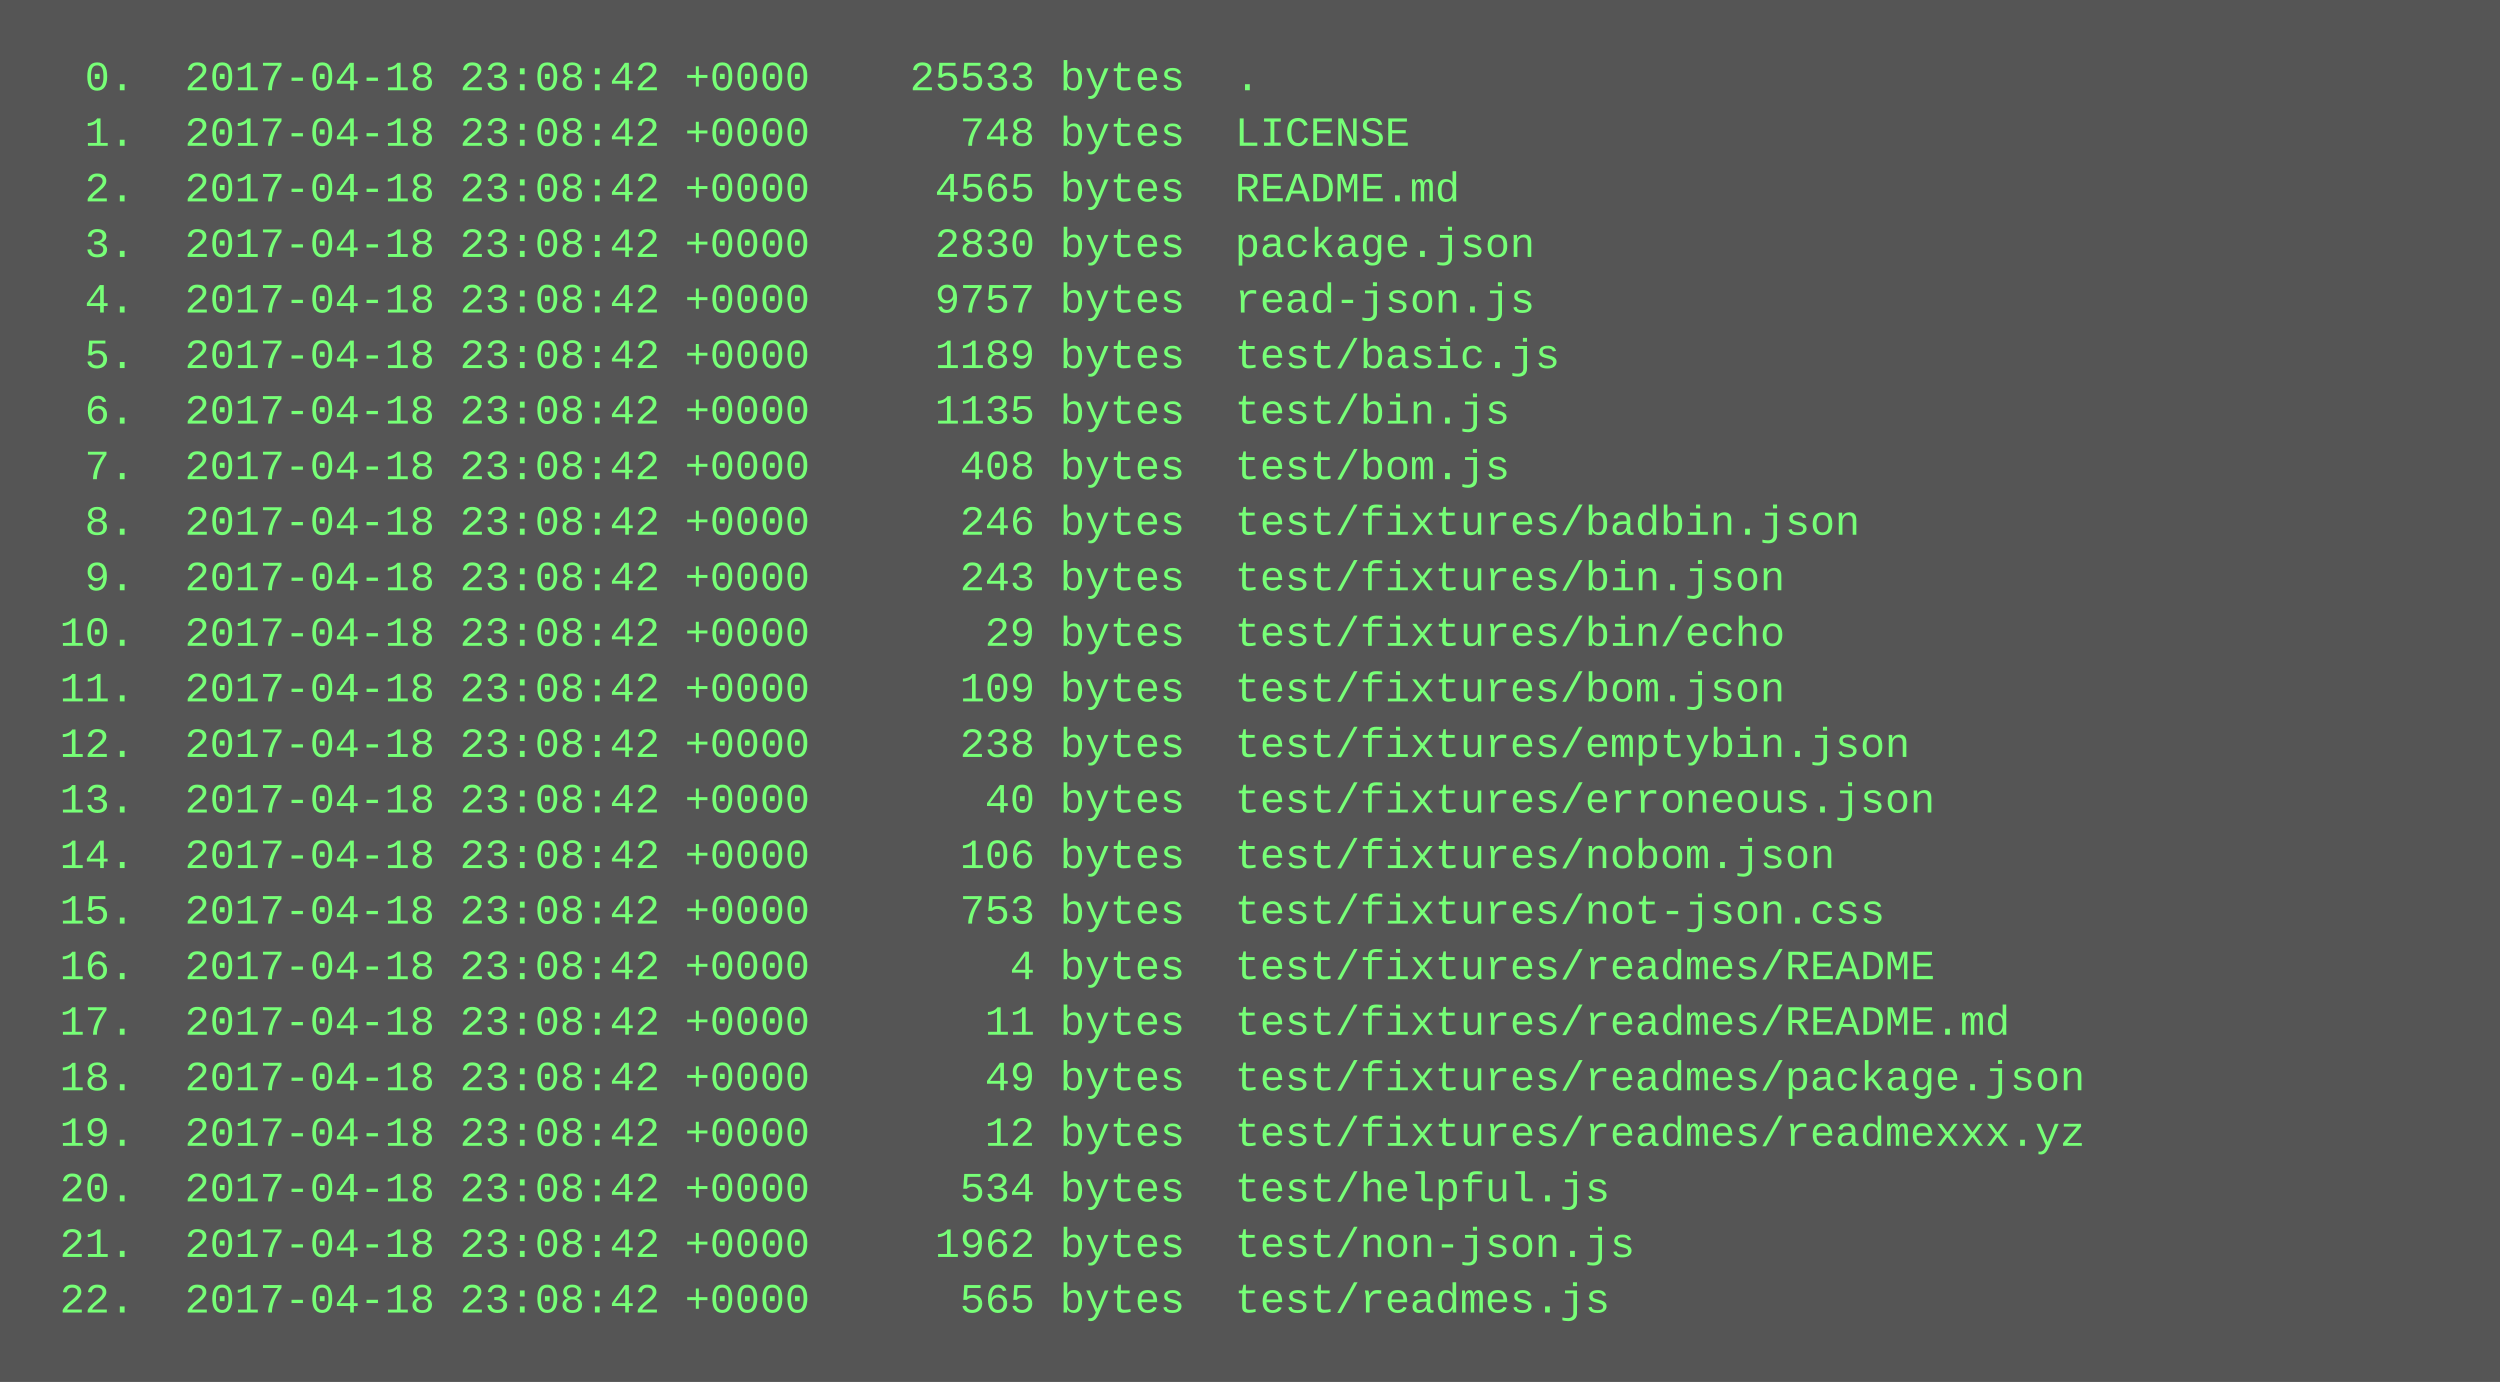
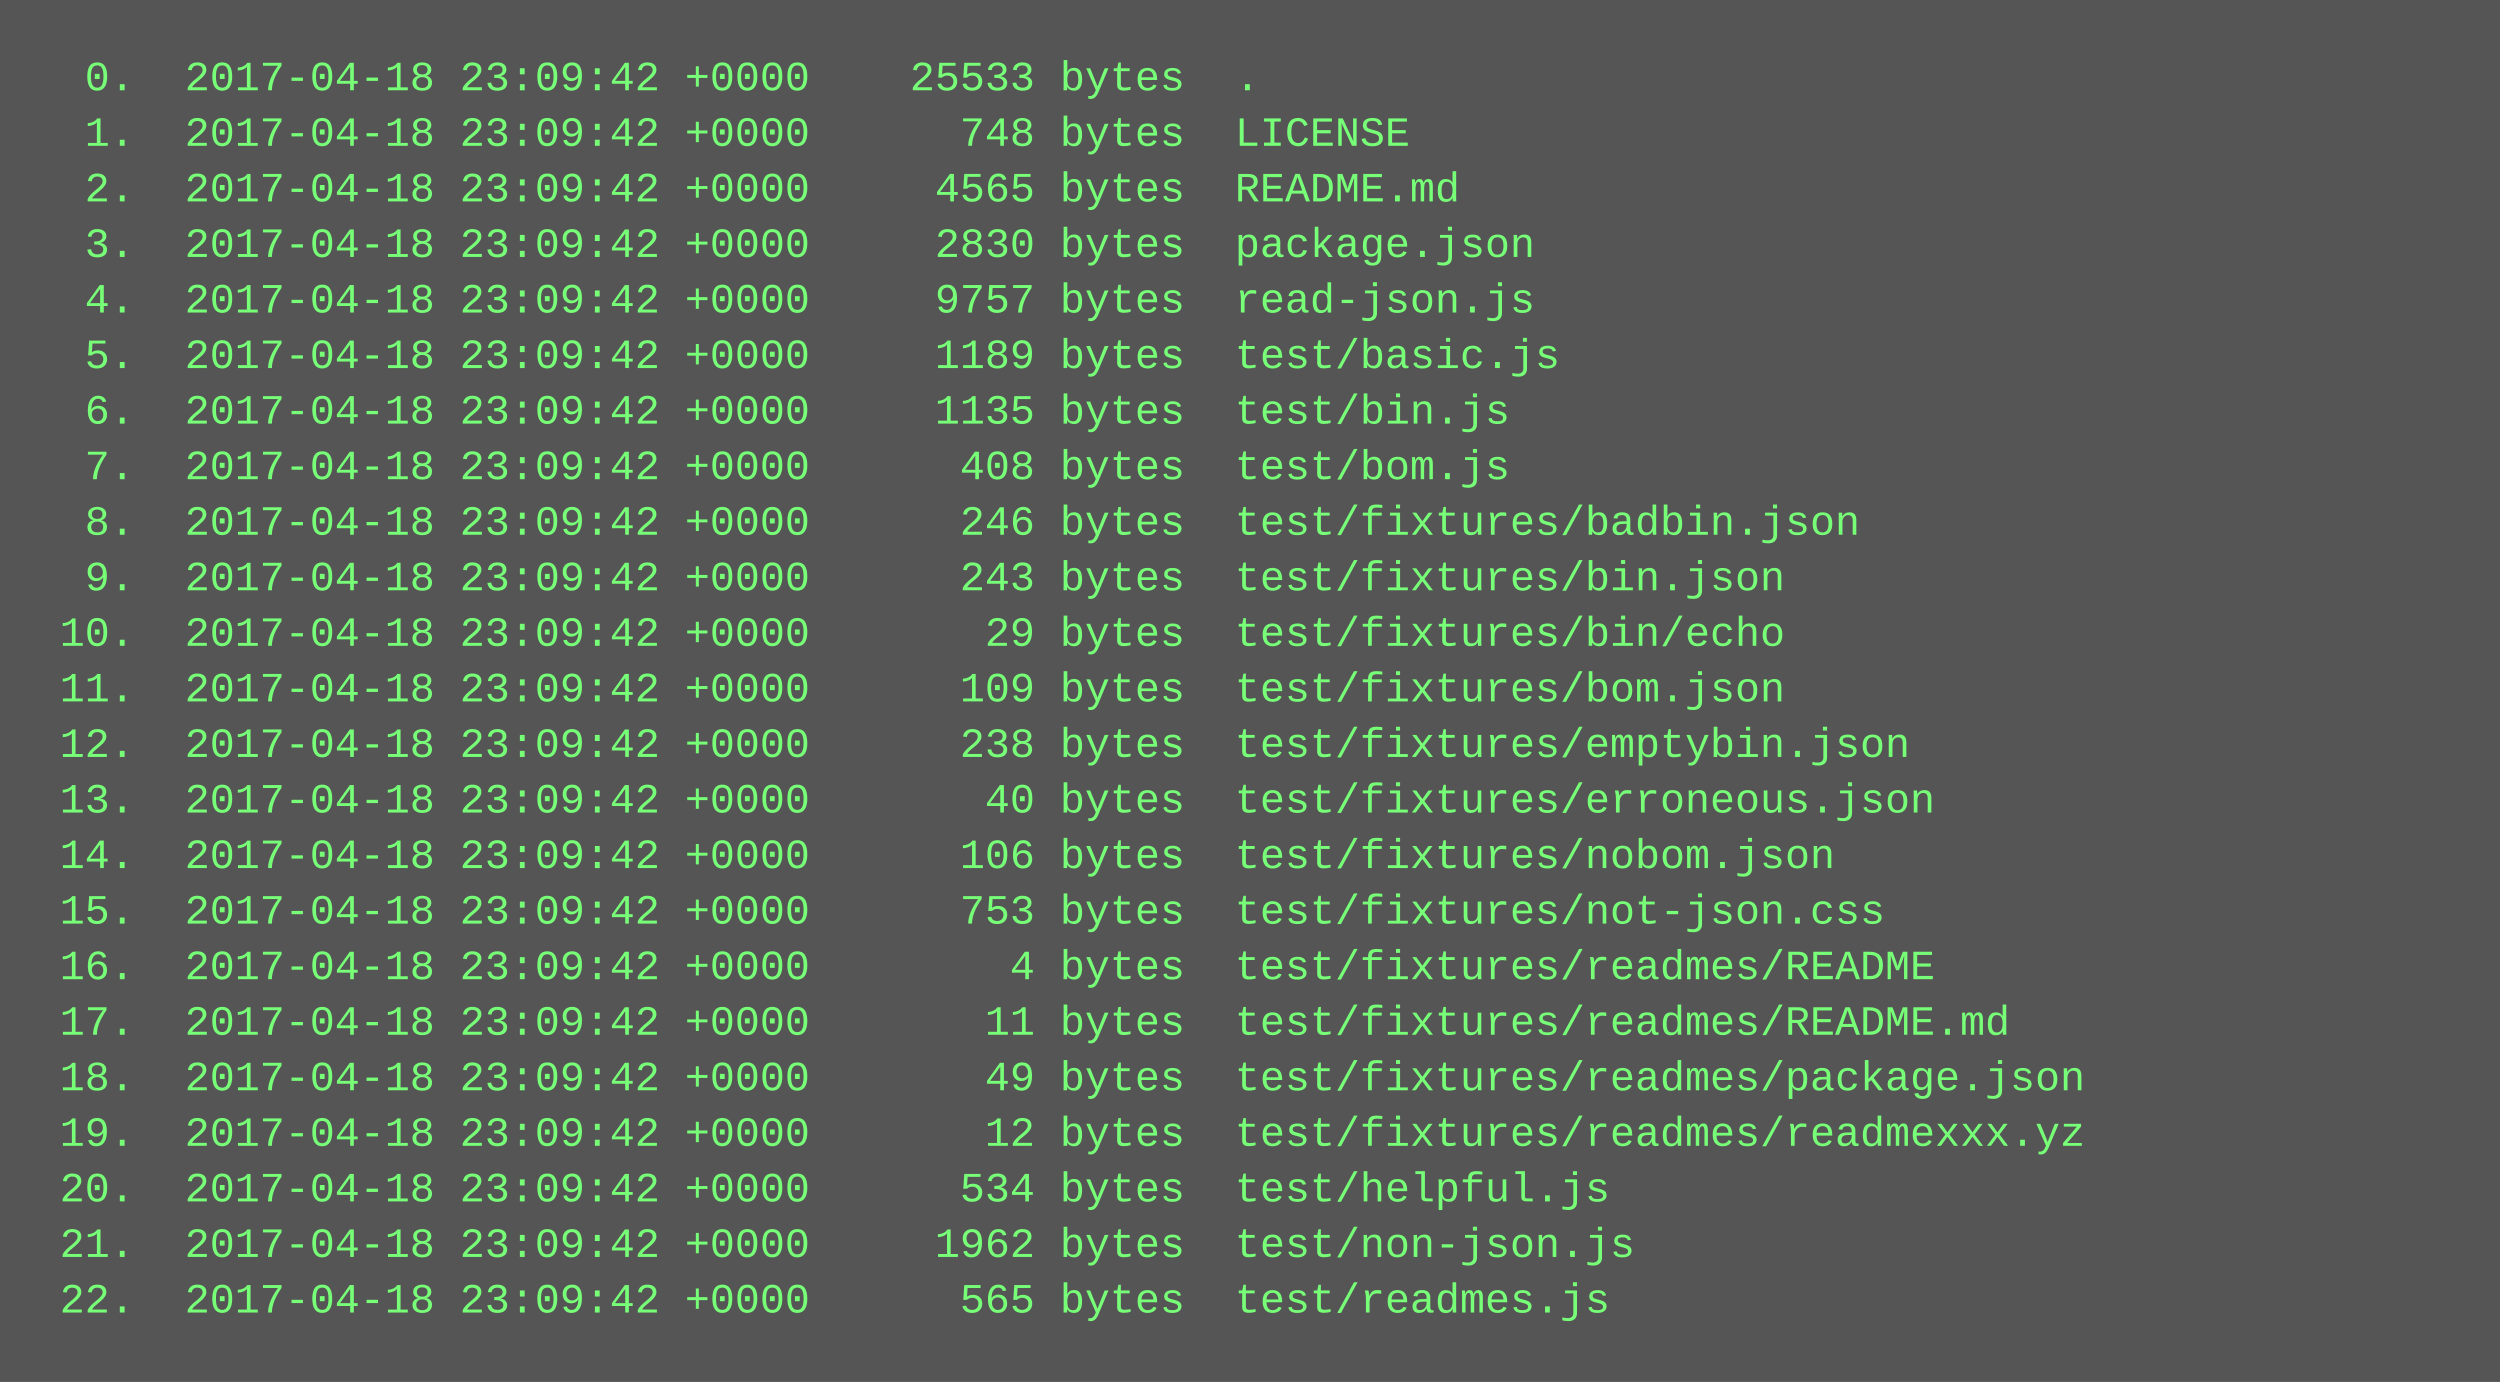
<svg xmlns="http://www.w3.org/2000/svg" height="398" width="720">
  <rect height="398" fill="#555" width="720" />
  <text fill="#7f7" font-family="Courier New" font-size="12" xml:space="preserve">
-     <tspan x="10" y="26">  0.  2017-04-18 23:08:42 +0000    25533 bytes  .</tspan>
-     <tspan x="10" y="42">  1.  2017-04-18 23:08:42 +0000      748 bytes  LICENSE</tspan>
-     <tspan x="10" y="58">  2.  2017-04-18 23:08:42 +0000     4565 bytes  README.md</tspan>
-     <tspan x="10" y="74">  3.  2017-04-18 23:08:42 +0000     2830 bytes  package.json</tspan>
-     <tspan x="10" y="90">  4.  2017-04-18 23:08:42 +0000     9757 bytes  read-json.js</tspan>
-     <tspan x="10" y="106">  5.  2017-04-18 23:08:42 +0000     1189 bytes  test/basic.js</tspan>
-     <tspan x="10" y="122">  6.  2017-04-18 23:08:42 +0000     1135 bytes  test/bin.js</tspan>
-     <tspan x="10" y="138">  7.  2017-04-18 23:08:42 +0000      408 bytes  test/bom.js</tspan>
-     <tspan x="10" y="154">  8.  2017-04-18 23:08:42 +0000      246 bytes  test/fixtures/badbin.json</tspan>
-     <tspan x="10" y="170">  9.  2017-04-18 23:08:42 +0000      243 bytes  test/fixtures/bin.json</tspan>
-     <tspan x="10" y="186"> 10.  2017-04-18 23:08:42 +0000       29 bytes  test/fixtures/bin/echo</tspan>
-     <tspan x="10" y="202"> 11.  2017-04-18 23:08:42 +0000      109 bytes  test/fixtures/bom.json</tspan>
-     <tspan x="10" y="218"> 12.  2017-04-18 23:08:42 +0000      238 bytes  test/fixtures/emptybin.json</tspan>
-     <tspan x="10" y="234"> 13.  2017-04-18 23:08:42 +0000       40 bytes  test/fixtures/erroneous.json</tspan>
-     <tspan x="10" y="250"> 14.  2017-04-18 23:08:42 +0000      106 bytes  test/fixtures/nobom.json</tspan>
-     <tspan x="10" y="266"> 15.  2017-04-18 23:08:42 +0000      753 bytes  test/fixtures/not-json.css</tspan>
-     <tspan x="10" y="282"> 16.  2017-04-18 23:08:42 +0000        4 bytes  test/fixtures/readmes/README</tspan>
-     <tspan x="10" y="298"> 17.  2017-04-18 23:08:42 +0000       11 bytes  test/fixtures/readmes/README.md</tspan>
-     <tspan x="10" y="314"> 18.  2017-04-18 23:08:42 +0000       49 bytes  test/fixtures/readmes/package.json</tspan>
-     <tspan x="10" y="330"> 19.  2017-04-18 23:08:42 +0000       12 bytes  test/fixtures/readmes/readmexxx.yz</tspan>
-     <tspan x="10" y="346"> 20.  2017-04-18 23:08:42 +0000      534 bytes  test/helpful.js</tspan>
-     <tspan x="10" y="362"> 21.  2017-04-18 23:08:42 +0000     1962 bytes  test/non-json.js</tspan>
-     <tspan x="10" y="378"> 22.  2017-04-18 23:08:42 +0000      565 bytes  test/readmes.js</tspan>
+     <tspan x="10" y="26">  0.  2017-04-18 23:09:42 +0000    25533 bytes  .</tspan>
+     <tspan x="10" y="42">  1.  2017-04-18 23:09:42 +0000      748 bytes  LICENSE</tspan>
+     <tspan x="10" y="58">  2.  2017-04-18 23:09:42 +0000     4565 bytes  README.md</tspan>
+     <tspan x="10" y="74">  3.  2017-04-18 23:09:42 +0000     2830 bytes  package.json</tspan>
+     <tspan x="10" y="90">  4.  2017-04-18 23:09:42 +0000     9757 bytes  read-json.js</tspan>
+     <tspan x="10" y="106">  5.  2017-04-18 23:09:42 +0000     1189 bytes  test/basic.js</tspan>
+     <tspan x="10" y="122">  6.  2017-04-18 23:09:42 +0000     1135 bytes  test/bin.js</tspan>
+     <tspan x="10" y="138">  7.  2017-04-18 23:09:42 +0000      408 bytes  test/bom.js</tspan>
+     <tspan x="10" y="154">  8.  2017-04-18 23:09:42 +0000      246 bytes  test/fixtures/badbin.json</tspan>
+     <tspan x="10" y="170">  9.  2017-04-18 23:09:42 +0000      243 bytes  test/fixtures/bin.json</tspan>
+     <tspan x="10" y="186"> 10.  2017-04-18 23:09:42 +0000       29 bytes  test/fixtures/bin/echo</tspan>
+     <tspan x="10" y="202"> 11.  2017-04-18 23:09:42 +0000      109 bytes  test/fixtures/bom.json</tspan>
+     <tspan x="10" y="218"> 12.  2017-04-18 23:09:42 +0000      238 bytes  test/fixtures/emptybin.json</tspan>
+     <tspan x="10" y="234"> 13.  2017-04-18 23:09:42 +0000       40 bytes  test/fixtures/erroneous.json</tspan>
+     <tspan x="10" y="250"> 14.  2017-04-18 23:09:42 +0000      106 bytes  test/fixtures/nobom.json</tspan>
+     <tspan x="10" y="266"> 15.  2017-04-18 23:09:42 +0000      753 bytes  test/fixtures/not-json.css</tspan>
+     <tspan x="10" y="282"> 16.  2017-04-18 23:09:42 +0000        4 bytes  test/fixtures/readmes/README</tspan>
+     <tspan x="10" y="298"> 17.  2017-04-18 23:09:42 +0000       11 bytes  test/fixtures/readmes/README.md</tspan>
+     <tspan x="10" y="314"> 18.  2017-04-18 23:09:42 +0000       49 bytes  test/fixtures/readmes/package.json</tspan>
+     <tspan x="10" y="330"> 19.  2017-04-18 23:09:42 +0000       12 bytes  test/fixtures/readmes/readmexxx.yz</tspan>
+     <tspan x="10" y="346"> 20.  2017-04-18 23:09:42 +0000      534 bytes  test/helpful.js</tspan>
+     <tspan x="10" y="362"> 21.  2017-04-18 23:09:42 +0000     1962 bytes  test/non-json.js</tspan>
+     <tspan x="10" y="378"> 22.  2017-04-18 23:09:42 +0000      565 bytes  test/readmes.js</tspan>
  </text>
</svg>
